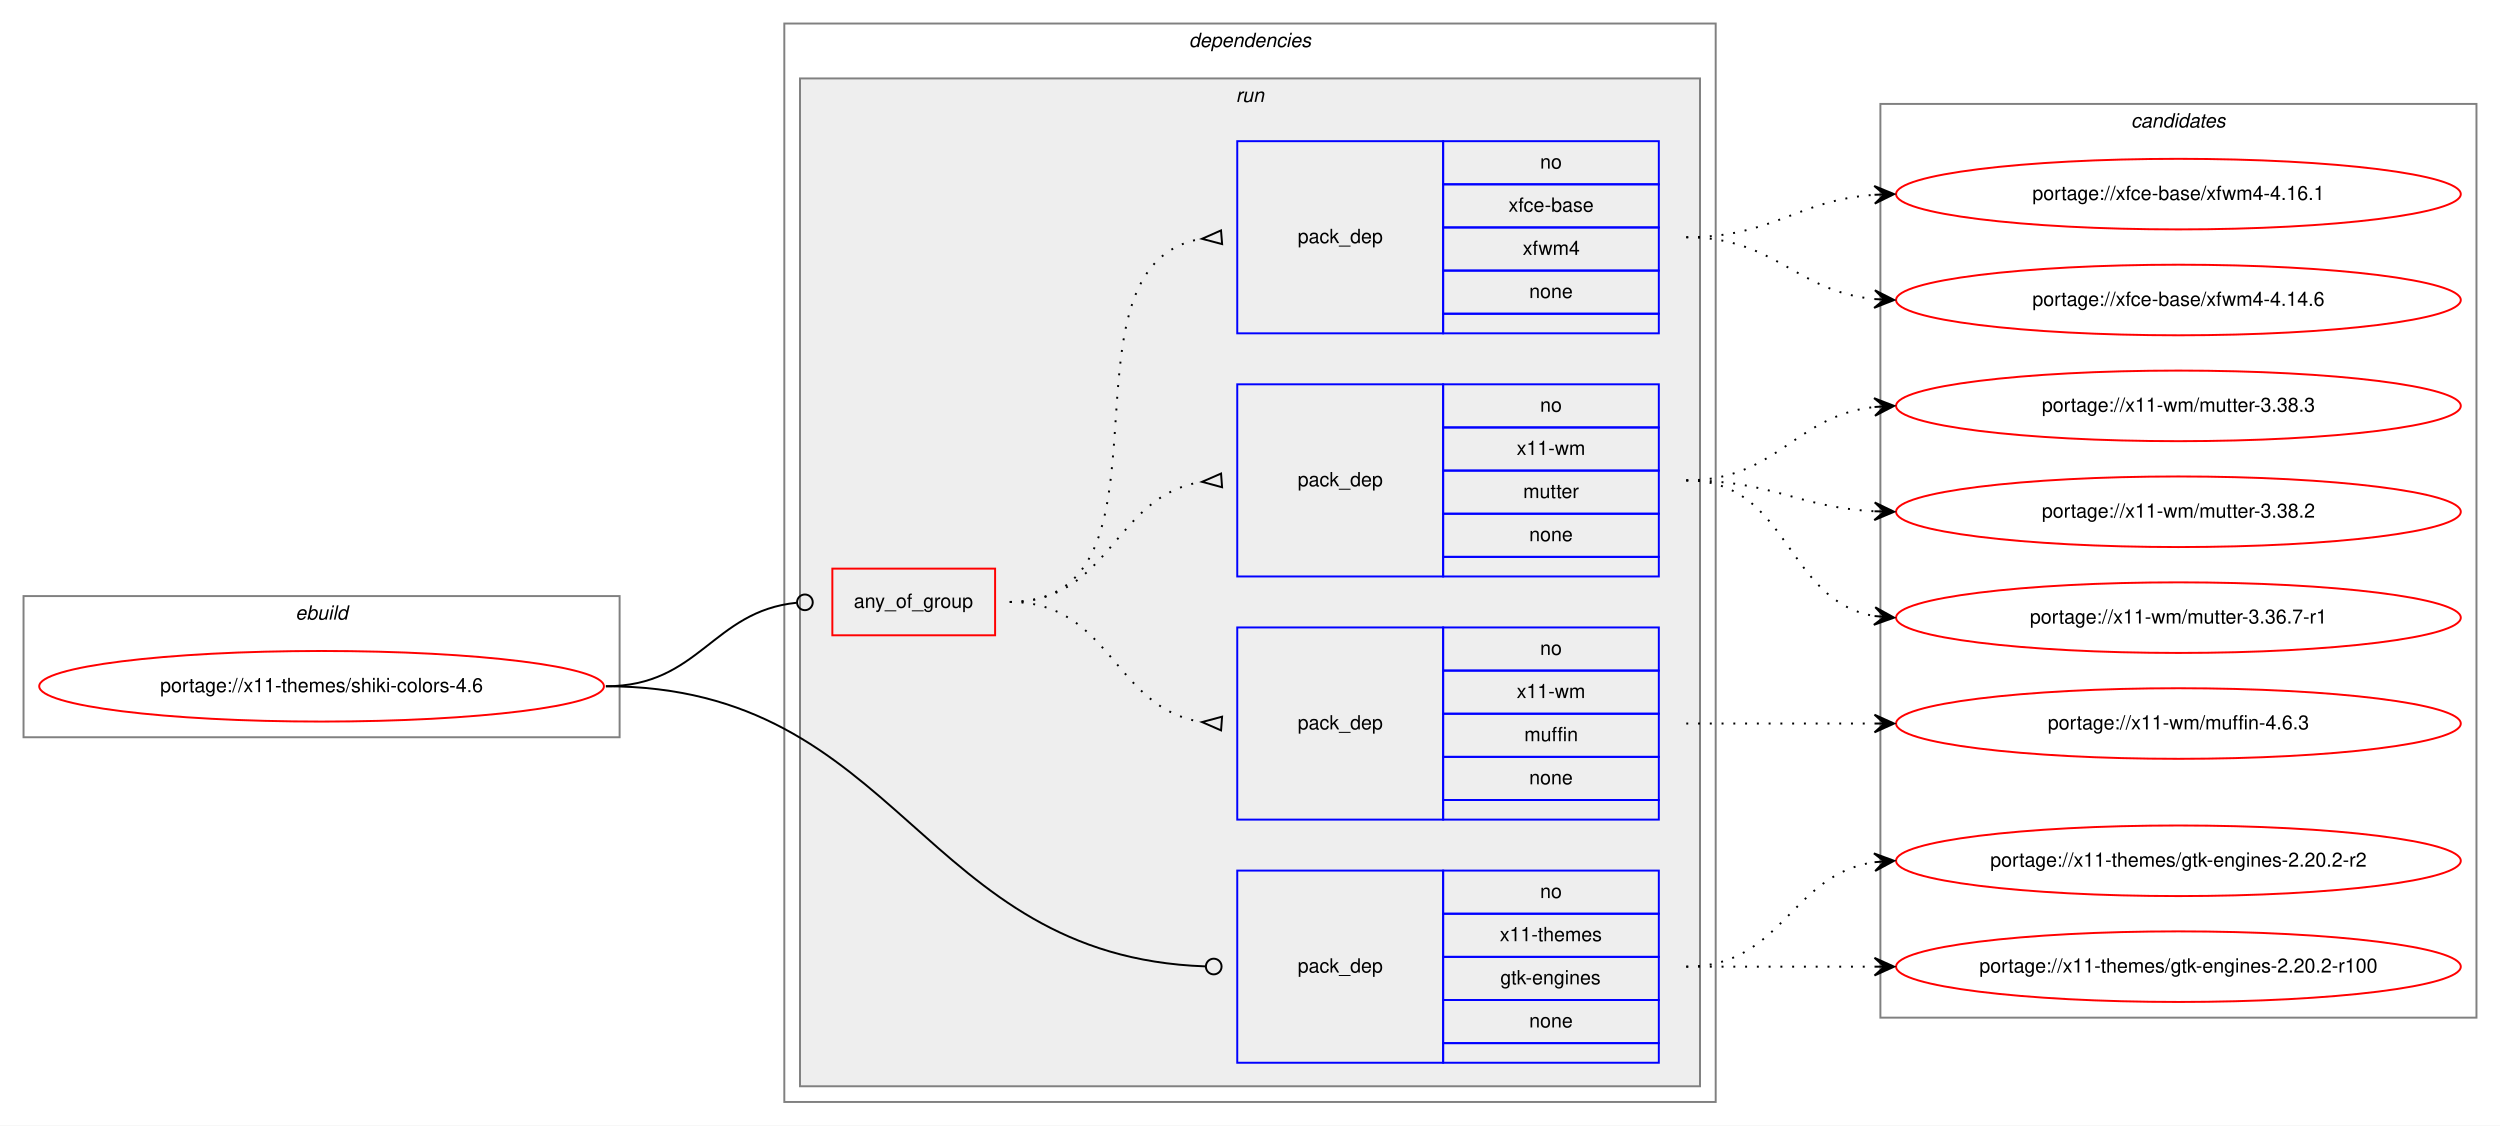
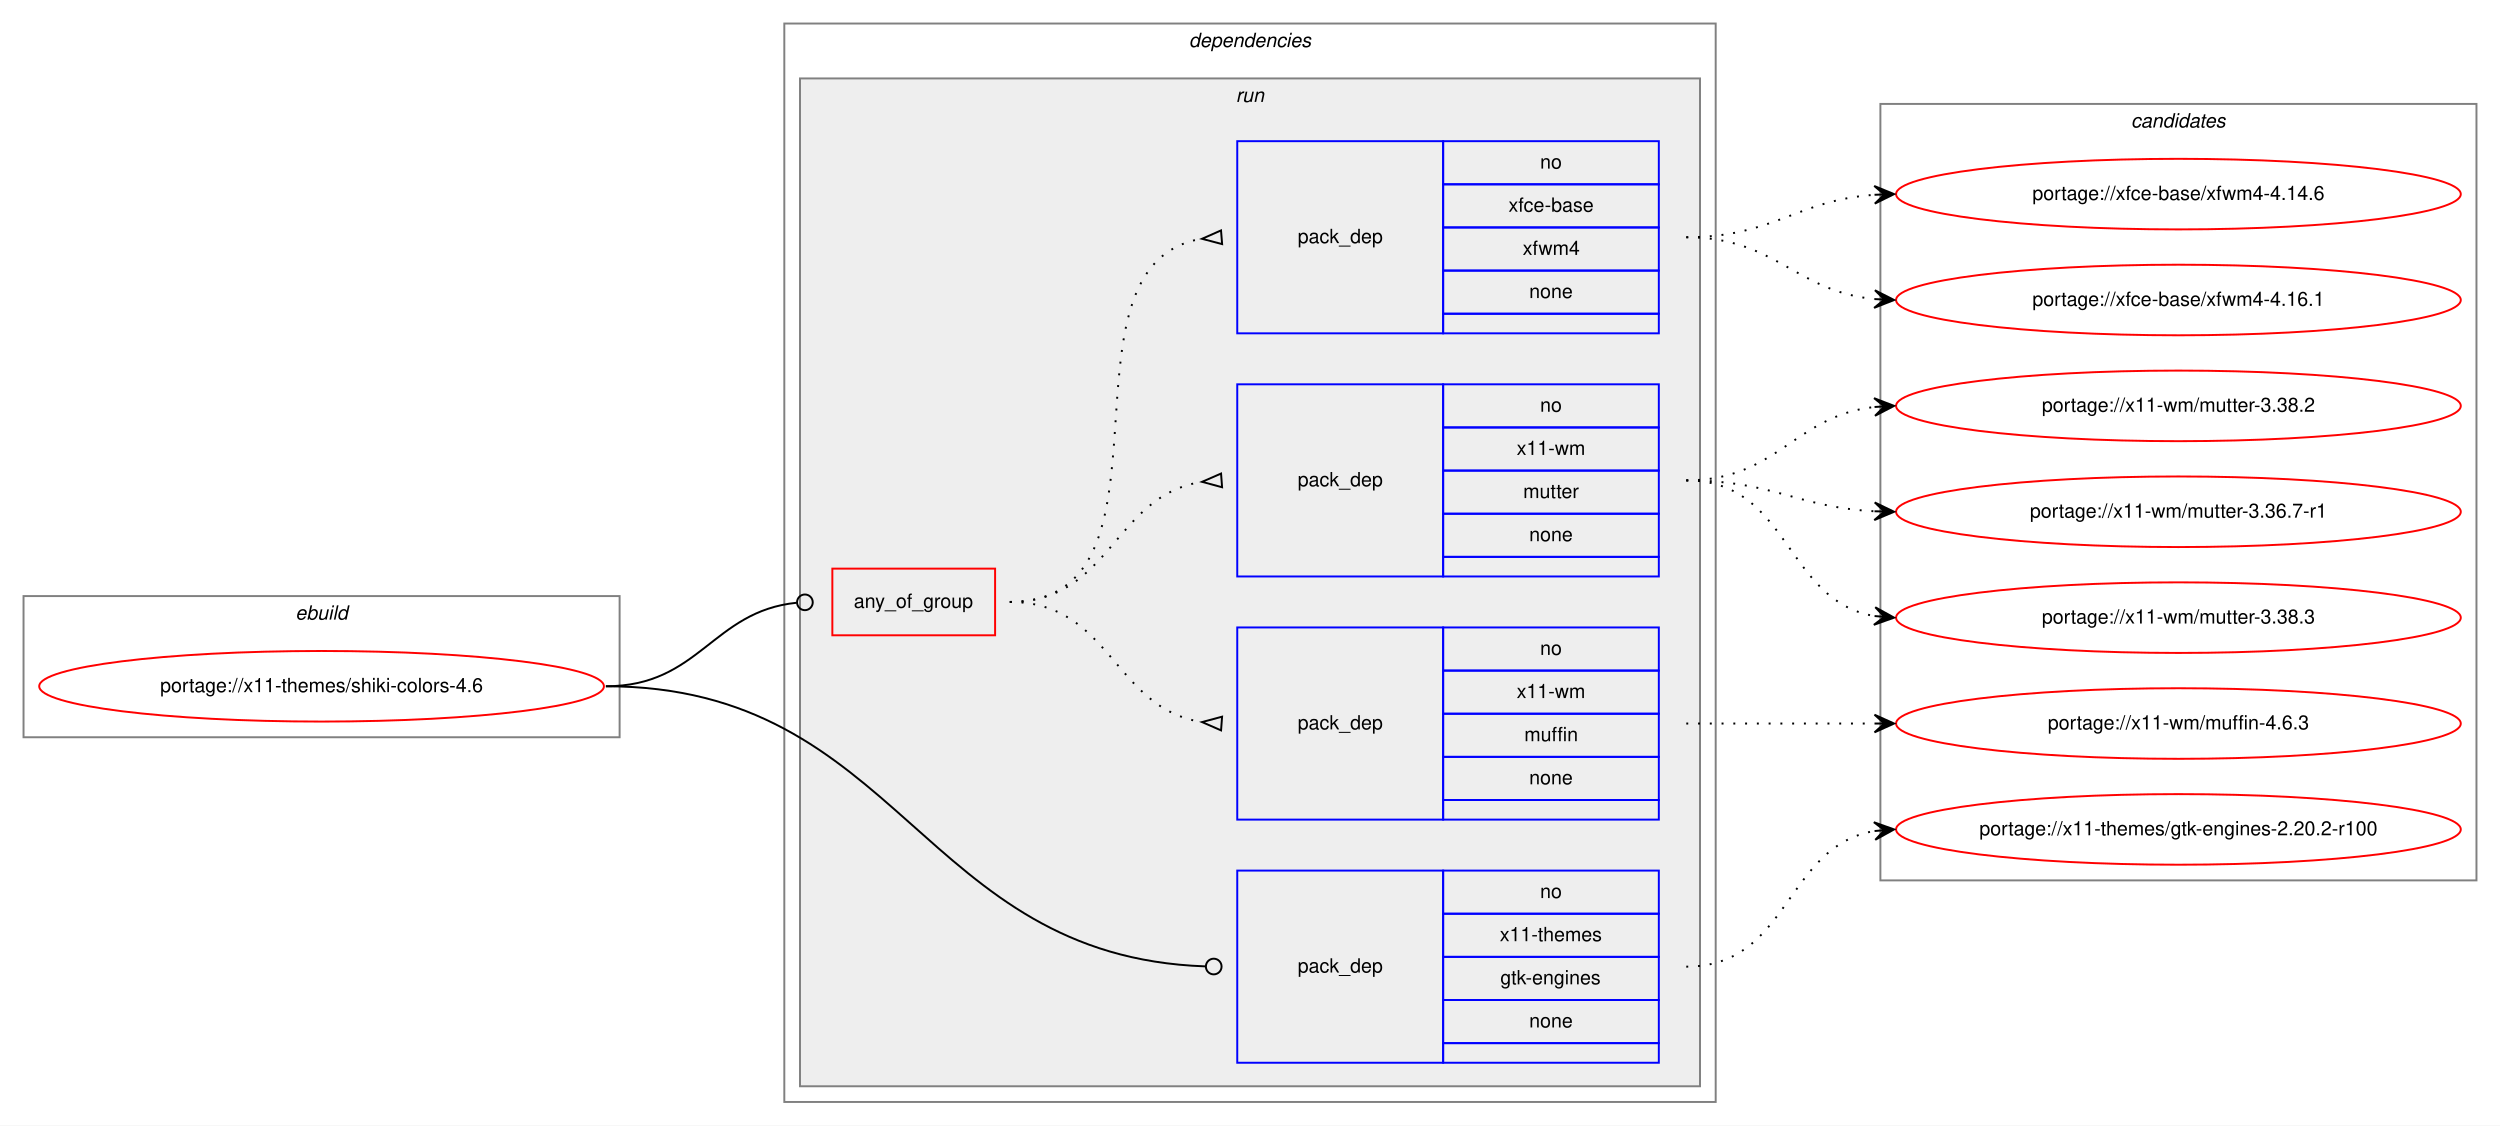
<svg xmlns="http://www.w3.org/2000/svg" xmlns:xlink="http://www.w3.org/1999/xlink" width="1275pt" height="574pt" viewBox="0.00 0.00 1275.00 574.00">
  <g id="graph0" class="graph" transform="scale(1 1) rotate(0) translate(4 570)">
    <polygon fill="white" stroke="transparent" points="-4,4 -4,-570 1271,-570 1271,4 -4,4" />
    <g id="clust1" class="cluster">
      <polygon fill="none" stroke="gray" points="8,-194 8,-266 312,-266 312,-194 8,-194" />
      <text text-anchor="start" x="146.66" y="-254" font-family="Helvetica,sans-Serif" font-style="italic" font-size="10.00">ebuild</text>
    </g>
    <g id="clust2" class="cluster">
      <polygon fill="none" stroke="gray" points="396,-8 396,-558 871,-558 871,-8 396,-8" />
      <text text-anchor="start" x="602.38" y="-546" font-family="Helvetica,sans-Serif" font-style="italic" font-size="10.00">dependencies</text>
    </g>
    <g id="clust5" class="cluster">
      <polygon fill="#eeeeee" stroke="gray" points="404,-16 404,-530 863,-530 863,-16 404,-16" />
      <text text-anchor="start" x="626.28" y="-518" font-family="Helvetica,sans-Serif" font-style="italic" font-size="10.00">run</text>
    </g>
    <g id="clust11" class="cluster">
-       <polygon fill="none" stroke="gray" points="955,-51 955,-517 1259,-517 1259,-51 955,-51" />
+       <polygon fill="none" stroke="gray" points="955,-121 955,-517 1259,-517 1259,-121 955,-121" />
      <text text-anchor="start" x="1082.82" y="-505" font-family="Helvetica,sans-Serif" font-style="italic" font-size="10.00">candidates</text>
    </g>
    <g id="node1" class="node">
      <g id="a_node1">
        <a xlink:href="../x11-themes/shiki-colors-4.6.svg" xlink:title="portage://x11-themes/shiki-colors-4.6">
          <ellipse fill="none" stroke="red" cx="160" cy="-220" rx="144" ry="18" />
          <text text-anchor="middle" x="160" y="-217" font-family="Helvetica,sans-Serif" font-size="10.00">portage://x11-themes/shiki-colors-4.6</text>
        </a>
      </g>
    </g>
    <g id="node2" class="node">
      <polygon fill="none" stroke="red" points="420.5,-246 420.5,-280 503.5,-280 503.5,-246 420.5,-246" />
      <text text-anchor="start" x="431.43" y="-260" font-family="Helvetica,sans-Serif" font-size="10.00">any_of_group</text>
    </g>
    <g id="edge4" class="edge">
      <path fill="none" stroke="black" d="M305,-220C352.77,-220 359.24,-258.27 402.33,-262.6" />
      <ellipse fill="none" stroke="black" cx="406.5" cy="-262.81" rx="4" ry="4" />
    </g>
    <g id="node6" class="node">
      <polygon fill="none" stroke="blue" points="627,-28 627,-126 732,-126 732,-28 627,-28" />
      <text text-anchor="start" x="657.82" y="-74" font-family="Helvetica,sans-Serif" font-size="10.00">pack_dep</text>
      <polygon fill="none" stroke="blue" points="732,-104 732,-126 842,-126 842,-104 732,-104" />
      <text text-anchor="start" x="781.44" y="-112" font-family="Helvetica,sans-Serif" font-size="10.00">no</text>
      <polygon fill="none" stroke="blue" points="732,-82 732,-104 842,-104 842,-82 732,-82" />
      <text text-anchor="start" x="760.88" y="-90" font-family="Helvetica,sans-Serif" font-size="10.00">x11-themes</text>
      <polygon fill="none" stroke="blue" points="732,-60 732,-82 842,-82 842,-60 732,-60" />
      <text text-anchor="start" x="761.16" y="-68" font-family="Helvetica,sans-Serif" font-size="10.00">gtk-engines</text>
      <polygon fill="none" stroke="blue" points="732,-38 732,-60 842,-60 842,-38 732,-38" />
      <text text-anchor="start" x="775.88" y="-46" font-family="Helvetica,sans-Serif" font-size="10.00">none</text>
      <polygon fill="none" stroke="blue" points="732,-28 732,-38 842,-38 842,-28 732,-28" />
    </g>
    <g id="edge5" class="edge">
      <path fill="none" stroke="black" d="M305,-220C455.5,-220 465.33,-82.26 610.61,-77.15" />
      <ellipse fill="none" stroke="black" cx="615" cy="-77.07" rx="4" ry="4" />
    </g>
    <g id="node3" class="node">
      <polygon fill="none" stroke="blue" points="627,-152 627,-250 732,-250 732,-152 627,-152" />
      <text text-anchor="start" x="657.82" y="-198" font-family="Helvetica,sans-Serif" font-size="10.00">pack_dep</text>
      <polygon fill="none" stroke="blue" points="732,-228 732,-250 842,-250 842,-228 732,-228" />
      <text text-anchor="start" x="781.44" y="-236" font-family="Helvetica,sans-Serif" font-size="10.00">no</text>
      <polygon fill="none" stroke="blue" points="732,-206 732,-228 842,-228 842,-206 732,-206" />
      <text text-anchor="start" x="769.5" y="-214" font-family="Helvetica,sans-Serif" font-size="10.00">x11-wm</text>
      <polygon fill="none" stroke="blue" points="732,-184 732,-206 842,-206 842,-184 732,-184" />
      <text text-anchor="start" x="773.39" y="-192" font-family="Helvetica,sans-Serif" font-size="10.00">muffin</text>
      <polygon fill="none" stroke="blue" points="732,-162 732,-184 842,-184 842,-162 732,-162" />
      <text text-anchor="start" x="775.88" y="-170" font-family="Helvetica,sans-Serif" font-size="10.00">none</text>
      <polygon fill="none" stroke="blue" points="732,-152 732,-162 842,-162 842,-152 732,-152" />
    </g>
    <g id="edge1" class="edge">
      <path fill="none" stroke="black" stroke-dasharray="1,5" d="M511,-263C562.78,-263 563.76,-208.73 608.99,-201.74" />
      <polygon fill="none" stroke="black" points="619.26,-204.49 609.03,-201.74 618.74,-197.51 619.26,-204.49" />
    </g>
    <g id="node4" class="node">
      <polygon fill="none" stroke="blue" points="627,-276 627,-374 732,-374 732,-276 627,-276" />
      <text text-anchor="start" x="657.82" y="-322" font-family="Helvetica,sans-Serif" font-size="10.00">pack_dep</text>
      <polygon fill="none" stroke="blue" points="732,-352 732,-374 842,-374 842,-352 732,-352" />
      <text text-anchor="start" x="781.44" y="-360" font-family="Helvetica,sans-Serif" font-size="10.00">no</text>
      <polygon fill="none" stroke="blue" points="732,-330 732,-352 842,-352 842,-330 732,-330" />
      <text text-anchor="start" x="769.5" y="-338" font-family="Helvetica,sans-Serif" font-size="10.00">x11-wm</text>
      <polygon fill="none" stroke="blue" points="732,-308 732,-330 842,-330 842,-308 732,-308" />
      <text text-anchor="start" x="772.83" y="-316" font-family="Helvetica,sans-Serif" font-size="10.00">mutter</text>
      <polygon fill="none" stroke="blue" points="732,-286 732,-308 842,-308 842,-286 732,-286" />
      <text text-anchor="start" x="775.88" y="-294" font-family="Helvetica,sans-Serif" font-size="10.00">none</text>
      <polygon fill="none" stroke="blue" points="732,-276 732,-286 842,-286 842,-276 732,-276" />
    </g>
    <g id="edge2" class="edge">
      <path fill="none" stroke="black" stroke-dasharray="1,5" d="M511,-263C562.78,-263 563.76,-317.27 608.99,-324.26" />
      <polygon fill="none" stroke="black" points="618.74,-328.49 609.03,-324.26 619.26,-321.51 618.74,-328.49" />
    </g>
    <g id="node5" class="node">
      <polygon fill="none" stroke="blue" points="627,-400 627,-498 732,-498 732,-400 627,-400" />
      <text text-anchor="start" x="657.82" y="-446" font-family="Helvetica,sans-Serif" font-size="10.00">pack_dep</text>
      <polygon fill="none" stroke="blue" points="732,-476 732,-498 842,-498 842,-476 732,-476" />
      <text text-anchor="start" x="781.44" y="-484" font-family="Helvetica,sans-Serif" font-size="10.00">no</text>
      <polygon fill="none" stroke="blue" points="732,-454 732,-476 842,-476 842,-454 732,-454" />
      <text text-anchor="start" x="765.33" y="-462" font-family="Helvetica,sans-Serif" font-size="10.00">xfce-base</text>
      <polygon fill="none" stroke="blue" points="732,-432 732,-454 842,-454 842,-432 732,-432" />
      <text text-anchor="start" x="772.56" y="-440" font-family="Helvetica,sans-Serif" font-size="10.00">xfwm4</text>
      <polygon fill="none" stroke="blue" points="732,-410 732,-432 842,-432 842,-410 732,-410" />
      <text text-anchor="start" x="775.88" y="-418" font-family="Helvetica,sans-Serif" font-size="10.00">none</text>
      <polygon fill="none" stroke="blue" points="732,-400 732,-410 842,-410 842,-400 732,-400" />
    </g>
    <g id="edge3" class="edge">
      <path fill="none" stroke="black" stroke-dasharray="1,5" d="M511,-263C602.86,-263 529.63,-434.75 608.59,-448.17" />
      <polygon fill="none" stroke="black" points="618.72,-452.49 609.03,-448.21 619.28,-445.51 618.72,-452.49" />
    </g>
    <g id="node7" class="node">
      <g id="a_node7">
        <a xlink:href="../x11-wm/muffin-4.6.3.svg" xlink:title="portage://x11-wm/muffin-4.6.3">
          <ellipse fill="none" stroke="red" cx="1107" cy="-201" rx="144" ry="18" />
          <text text-anchor="middle" x="1107" y="-198" font-family="Helvetica,sans-Serif" font-size="10.00">portage://x11-wm/muffin-4.6.3</text>
        </a>
      </g>
    </g>
    <g id="edge6" class="edge">
      <path fill="none" stroke="black" stroke-dasharray="1,5" d="M856,-201C899.43,-201 912.83,-201 951.57,-201" />
      <polygon fill="black" stroke="black" points="962,-201 952,-205.5 957,-201 952,-201 952,-201 952,-201 957,-201 952,-196.5 962,-201 962,-201" />
    </g>
    <g id="node8" class="node">
      <g id="a_node8">
        <a xlink:href="../x11-wm/mutter-3.38.3.svg" xlink:title="portage://x11-wm/mutter-3.38.3">
-           <ellipse fill="none" stroke="red" cx="1107" cy="-363" rx="144" ry="18" />
-           <text text-anchor="middle" x="1107" y="-360" font-family="Helvetica,sans-Serif" font-size="10.00">portage://x11-wm/mutter-3.38.3</text>
+           <ellipse fill="none" stroke="red" cx="1107" cy="-255" rx="144" ry="18" />
+           <text text-anchor="middle" x="1107" y="-252" font-family="Helvetica,sans-Serif" font-size="10.00">portage://x11-wm/mutter-3.38.3</text>
        </a>
      </g>
    </g>
    <g id="edge7" class="edge">
-       <path fill="none" stroke="black" stroke-dasharray="1,5" d="M856,-325C902.43,-325 910.87,-357.71 951.81,-362.43" />
-       <polygon fill="black" stroke="black" points="962,-363 951.77,-366.94 957.01,-362.72 952.02,-362.44 952.02,-362.44 952.02,-362.44 957.01,-362.72 952.27,-357.95 962,-363 962,-363" />
+       <path fill="none" stroke="black" stroke-dasharray="1,5" d="M856,-325C908.82,-325 906.17,-263.73 951.84,-255.83" />
+       <polygon fill="black" stroke="black" points="962,-255 952.4,-260.3 957.02,-255.41 952.03,-255.82 952.03,-255.82 952.03,-255.82 957.02,-255.41 951.67,-251.33 962,-255 962,-255" />
    </g>
    <g id="node9" class="node">
      <g id="a_node9">
        <a xlink:href="../x11-wm/mutter-3.38.2.svg" xlink:title="portage://x11-wm/mutter-3.38.2">
-           <ellipse fill="none" stroke="red" cx="1107" cy="-309" rx="144" ry="18" />
-           <text text-anchor="middle" x="1107" y="-306" font-family="Helvetica,sans-Serif" font-size="10.00">portage://x11-wm/mutter-3.38.2</text>
+           <ellipse fill="none" stroke="red" cx="1107" cy="-363" rx="144" ry="18" />
+           <text text-anchor="middle" x="1107" y="-360" font-family="Helvetica,sans-Serif" font-size="10.00">portage://x11-wm/mutter-3.38.2</text>
        </a>
      </g>
    </g>
    <g id="edge8" class="edge">
-       <path fill="none" stroke="black" stroke-dasharray="1,5" d="M856,-325C900.11,-325 912.56,-311.29 951.97,-309.25" />
-       <polygon fill="black" stroke="black" points="962,-309 952.12,-313.75 957,-309.13 952,-309.25 952,-309.25 952,-309.25 957,-309.13 951.89,-304.75 962,-309 962,-309" />
+       <path fill="none" stroke="black" stroke-dasharray="1,5" d="M856,-325C902.43,-325 910.87,-357.71 951.81,-362.43" />
+       <polygon fill="black" stroke="black" points="962,-363 951.77,-366.94 957.01,-362.72 952.02,-362.44 952.02,-362.44 952.02,-362.44 957.01,-362.72 952.27,-357.95 962,-363 962,-363" />
    </g>
    <g id="node10" class="node">
      <g id="a_node10">
        <a xlink:href="../x11-wm/mutter-3.36.7-r1.svg" xlink:title="portage://x11-wm/mutter-3.36.7-r1">
-           <ellipse fill="none" stroke="red" cx="1107" cy="-255" rx="144" ry="18" />
-           <text text-anchor="middle" x="1107" y="-252" font-family="Helvetica,sans-Serif" font-size="10.00">portage://x11-wm/mutter-3.36.7-r1</text>
+           <ellipse fill="none" stroke="red" cx="1107" cy="-309" rx="144" ry="18" />
+           <text text-anchor="middle" x="1107" y="-306" font-family="Helvetica,sans-Serif" font-size="10.00">portage://x11-wm/mutter-3.36.7-r1</text>
        </a>
      </g>
    </g>
    <g id="edge9" class="edge">
-       <path fill="none" stroke="black" stroke-dasharray="1,5" d="M856,-325C908.82,-325 906.17,-263.73 951.84,-255.83" />
-       <polygon fill="black" stroke="black" points="962,-255 952.4,-260.3 957.02,-255.41 952.03,-255.82 952.03,-255.82 952.03,-255.82 957.02,-255.41 951.67,-251.33 962,-255 962,-255" />
+       <path fill="none" stroke="black" stroke-dasharray="1,5" d="M856,-325C900.11,-325 912.56,-311.29 951.97,-309.25" />
+       <polygon fill="black" stroke="black" points="962,-309 952.12,-313.75 957,-309.13 952,-309.25 952,-309.25 952,-309.25 957,-309.13 951.89,-304.75 962,-309 962,-309" />
    </g>
    <g id="node11" class="node">
      <g id="a_node11">
        <a xlink:href="../xfce-base/xfwm4-4.16.1.svg" xlink:title="portage://xfce-base/xfwm4-4.16.1">
-           <ellipse fill="none" stroke="red" cx="1107" cy="-471" rx="144" ry="18" />
-           <text text-anchor="middle" x="1107" y="-468" font-family="Helvetica,sans-Serif" font-size="10.00">portage://xfce-base/xfwm4-4.16.1</text>
+           <ellipse fill="none" stroke="red" cx="1107" cy="-417" rx="144" ry="18" />
+           <text text-anchor="middle" x="1107" y="-414" font-family="Helvetica,sans-Serif" font-size="10.00">portage://xfce-base/xfwm4-4.16.1</text>
        </a>
      </g>
    </g>
    <g id="edge10" class="edge">
-       <path fill="none" stroke="black" stroke-dasharray="1,5" d="M856,-449C900.54,-449 912.22,-467.86 951.89,-470.65" />
-       <polygon fill="black" stroke="black" points="962,-471 951.85,-475.16 957,-470.83 952.01,-470.66 952.01,-470.66 952.01,-470.66 957,-470.83 952.16,-466.16 962,-471 962,-471" />
+       <path fill="none" stroke="black" stroke-dasharray="1,5" d="M856,-449C901.65,-449 911.48,-421.46 951.95,-417.48" />
+       <polygon fill="black" stroke="black" points="962,-417 952.22,-421.97 957.01,-417.24 952.01,-417.47 952.01,-417.47 952.01,-417.47 957.01,-417.24 951.8,-412.98 962,-417 962,-417" />
    </g>
    <g id="node12" class="node">
      <g id="a_node12">
        <a xlink:href="../xfce-base/xfwm4-4.14.6.svg" xlink:title="portage://xfce-base/xfwm4-4.14.6">
-           <ellipse fill="none" stroke="red" cx="1107" cy="-417" rx="144" ry="18" />
-           <text text-anchor="middle" x="1107" y="-414" font-family="Helvetica,sans-Serif" font-size="10.00">portage://xfce-base/xfwm4-4.14.6</text>
+           <ellipse fill="none" stroke="red" cx="1107" cy="-471" rx="144" ry="18" />
+           <text text-anchor="middle" x="1107" y="-468" font-family="Helvetica,sans-Serif" font-size="10.00">portage://xfce-base/xfwm4-4.14.6</text>
        </a>
      </g>
    </g>
    <g id="edge11" class="edge">
-       <path fill="none" stroke="black" stroke-dasharray="1,5" d="M856,-449C901.65,-449 911.48,-421.46 951.95,-417.48" />
-       <polygon fill="black" stroke="black" points="962,-417 952.22,-421.97 957.01,-417.24 952.01,-417.47 952.01,-417.47 952.01,-417.47 957.01,-417.24 951.8,-412.98 962,-417 962,-417" />
+       <path fill="none" stroke="black" stroke-dasharray="1,5" d="M856,-449C900.54,-449 912.22,-467.86 951.89,-470.65" />
+       <polygon fill="black" stroke="black" points="962,-471 951.85,-475.16 957,-470.83 952.01,-470.66 952.01,-470.66 952.01,-470.66 957,-470.83 952.16,-466.16 962,-471 962,-471" />
    </g>
    <g id="node13" class="node">
      <g id="a_node13">
-         <a xlink:href="../x11-themes/gtk-engines-2.20.2-r2.svg" xlink:title="portage://x11-themes/gtk-engines-2.20.2-r2">
-           <ellipse fill="none" stroke="red" cx="1107" cy="-131" rx="144" ry="18" />
-           <text text-anchor="middle" x="1107" y="-128" font-family="Helvetica,sans-Serif" font-size="10.00">portage://x11-themes/gtk-engines-2.20.2-r2</text>
+         <a xlink:href="../x11-themes/gtk-engines-2.20.2-r100.svg" xlink:title="portage://x11-themes/gtk-engines-2.20.2-r100">
+           <ellipse fill="none" stroke="red" cx="1107" cy="-147" rx="144" ry="18" />
+           <text text-anchor="middle" x="1107" y="-144" font-family="Helvetica,sans-Serif" font-size="10.00">portage://x11-themes/gtk-engines-2.20.2-r100</text>
        </a>
      </g>
    </g>
    <g id="edge12" class="edge">
-       <path fill="none" stroke="black" stroke-dasharray="1,5" d="M856,-77C905.26,-77 908.85,-123.87 951.86,-130.28" />
-       <polygon fill="black" stroke="black" points="962,-131 951.71,-134.78 957.01,-130.64 952.03,-130.29 952.03,-130.29 952.03,-130.29 957.01,-130.64 952.35,-125.8 962,-131 962,-131" />
-     </g>
-     <g id="node14" class="node">
-       <g id="a_node14">
-         <a xlink:href="../x11-themes/gtk-engines-2.20.2-r100.svg" xlink:title="portage://x11-themes/gtk-engines-2.20.2-r100">
-           <ellipse fill="none" stroke="red" cx="1107" cy="-77" rx="144" ry="18" />
-           <text text-anchor="middle" x="1107" y="-74" font-family="Helvetica,sans-Serif" font-size="10.00">portage://x11-themes/gtk-engines-2.20.2-r100</text>
-         </a>
-       </g>
-     </g>
-     <g id="edge13" class="edge">
-       <path fill="none" stroke="black" stroke-dasharray="1,5" d="M856,-77C899.43,-77 912.83,-77 951.57,-77" />
-       <polygon fill="black" stroke="black" points="962,-77 952,-81.5 957,-77 952,-77 952,-77 952,-77 957,-77 952,-72.5 962,-77 962,-77" />
+       <path fill="none" stroke="black" stroke-dasharray="1,5" d="M856,-77C908.82,-77 906.17,-138.27 951.84,-146.17" />
+       <polygon fill="black" stroke="black" points="962,-147 951.67,-150.67 957.02,-146.59 952.03,-146.18 952.03,-146.18 952.03,-146.18 957.02,-146.59 952.4,-141.7 962,-147 962,-147" />
    </g>
  </g>
</svg>
